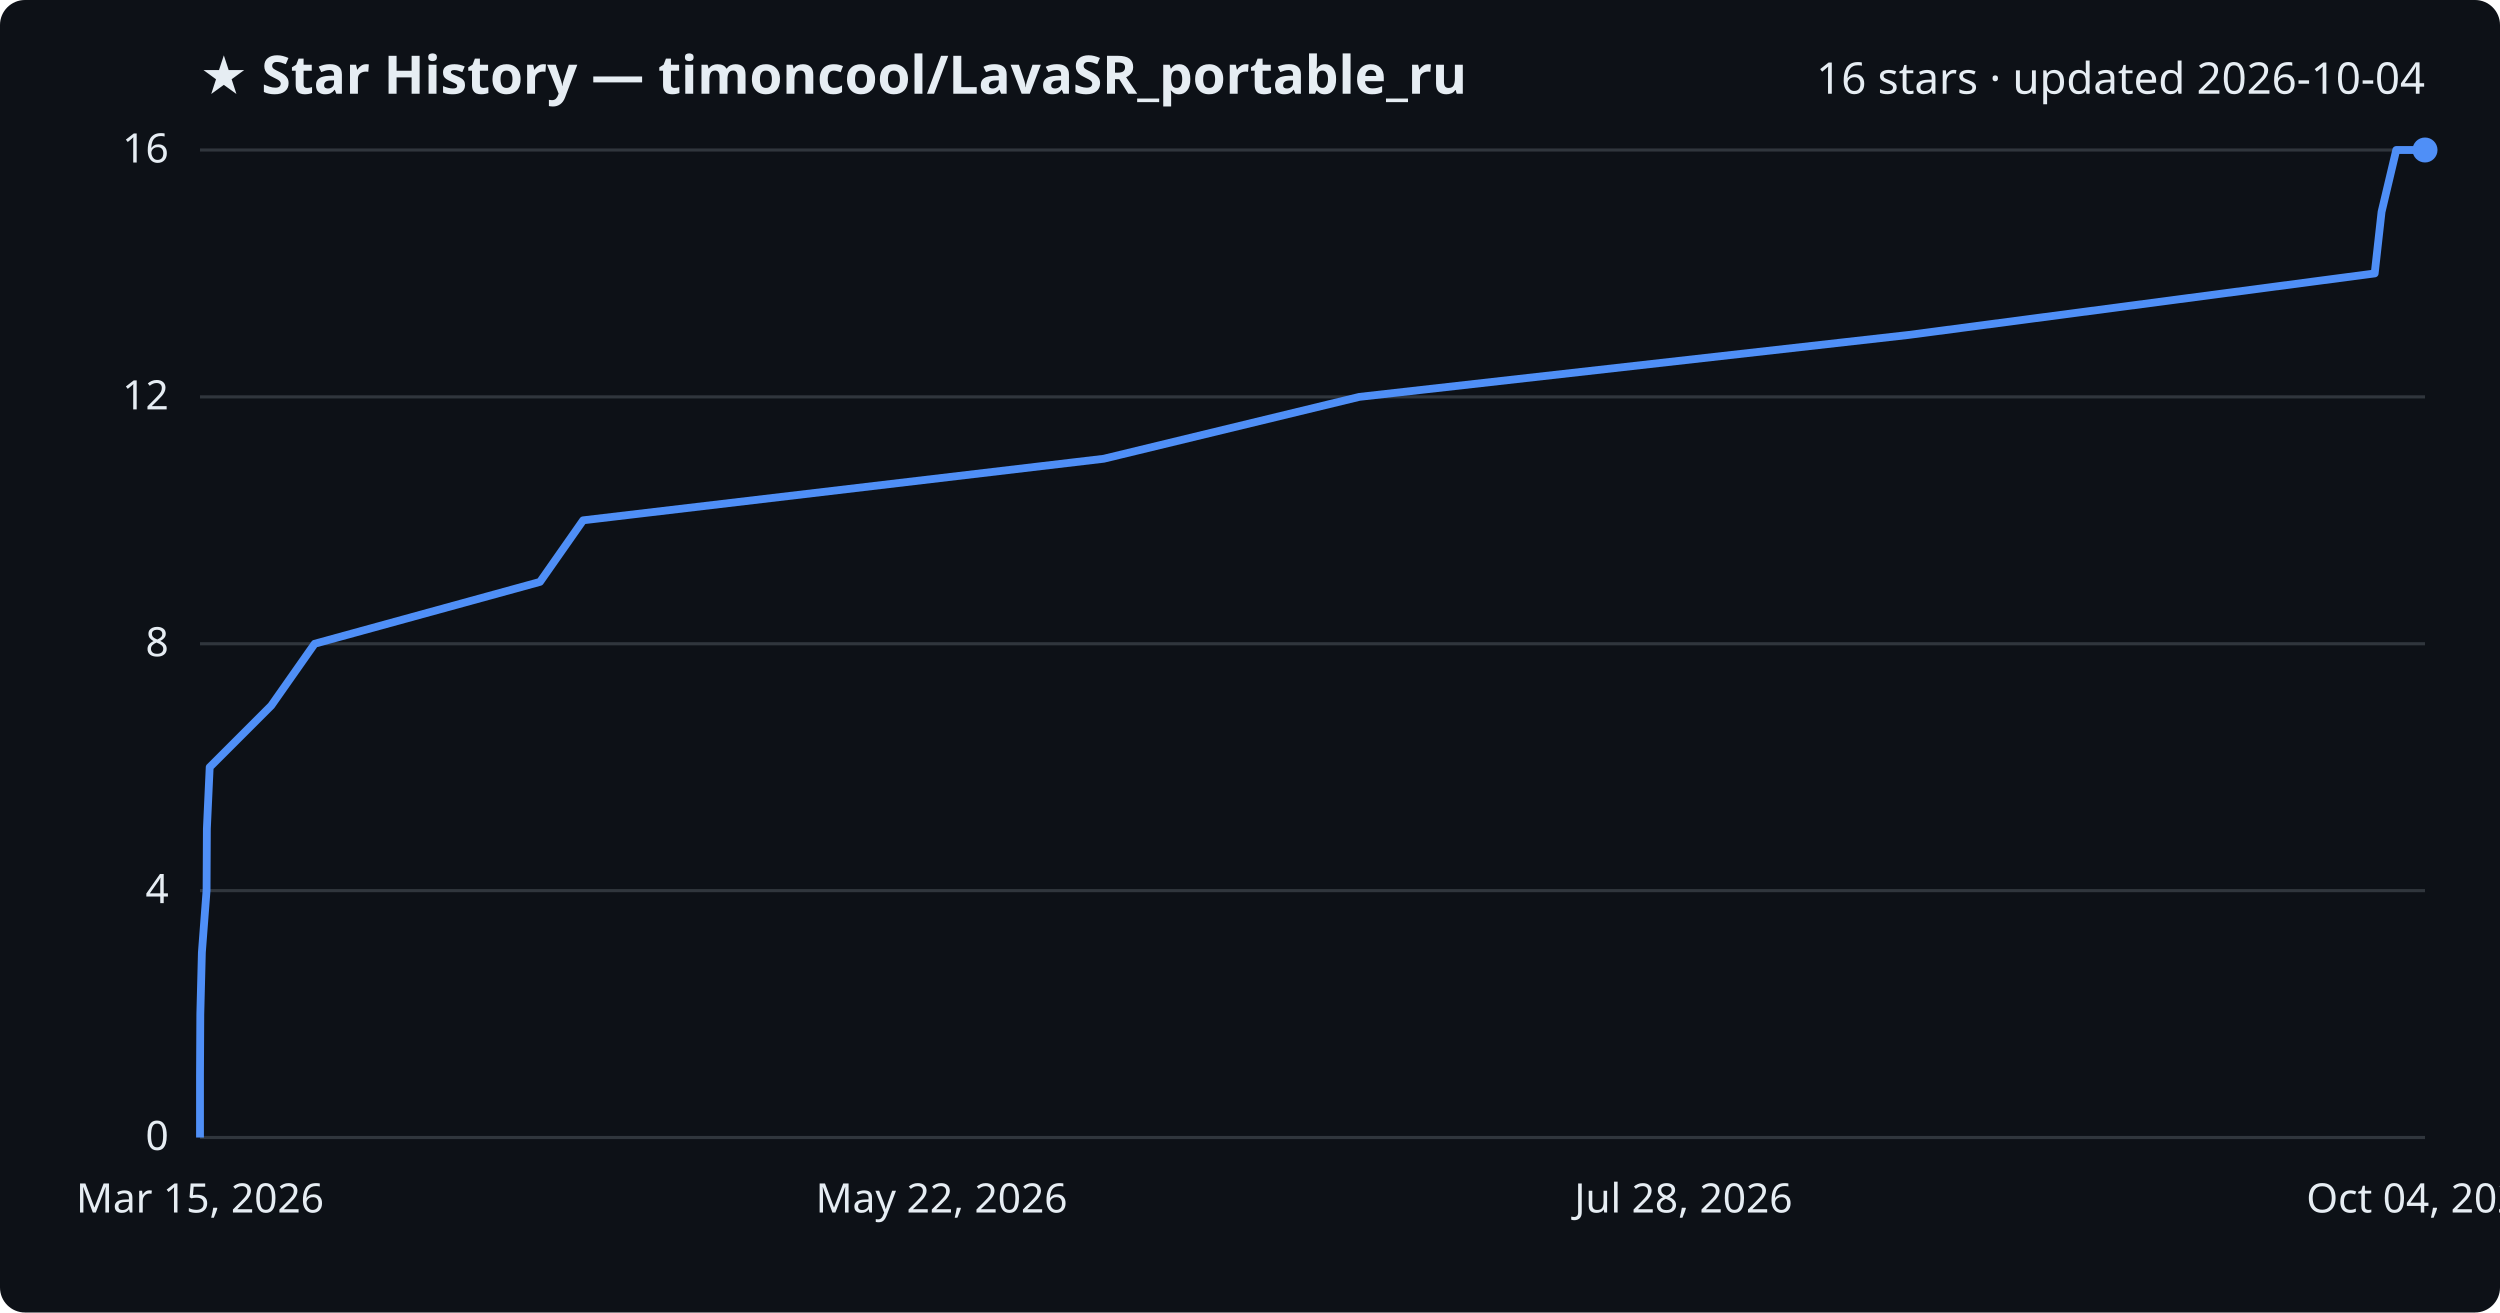
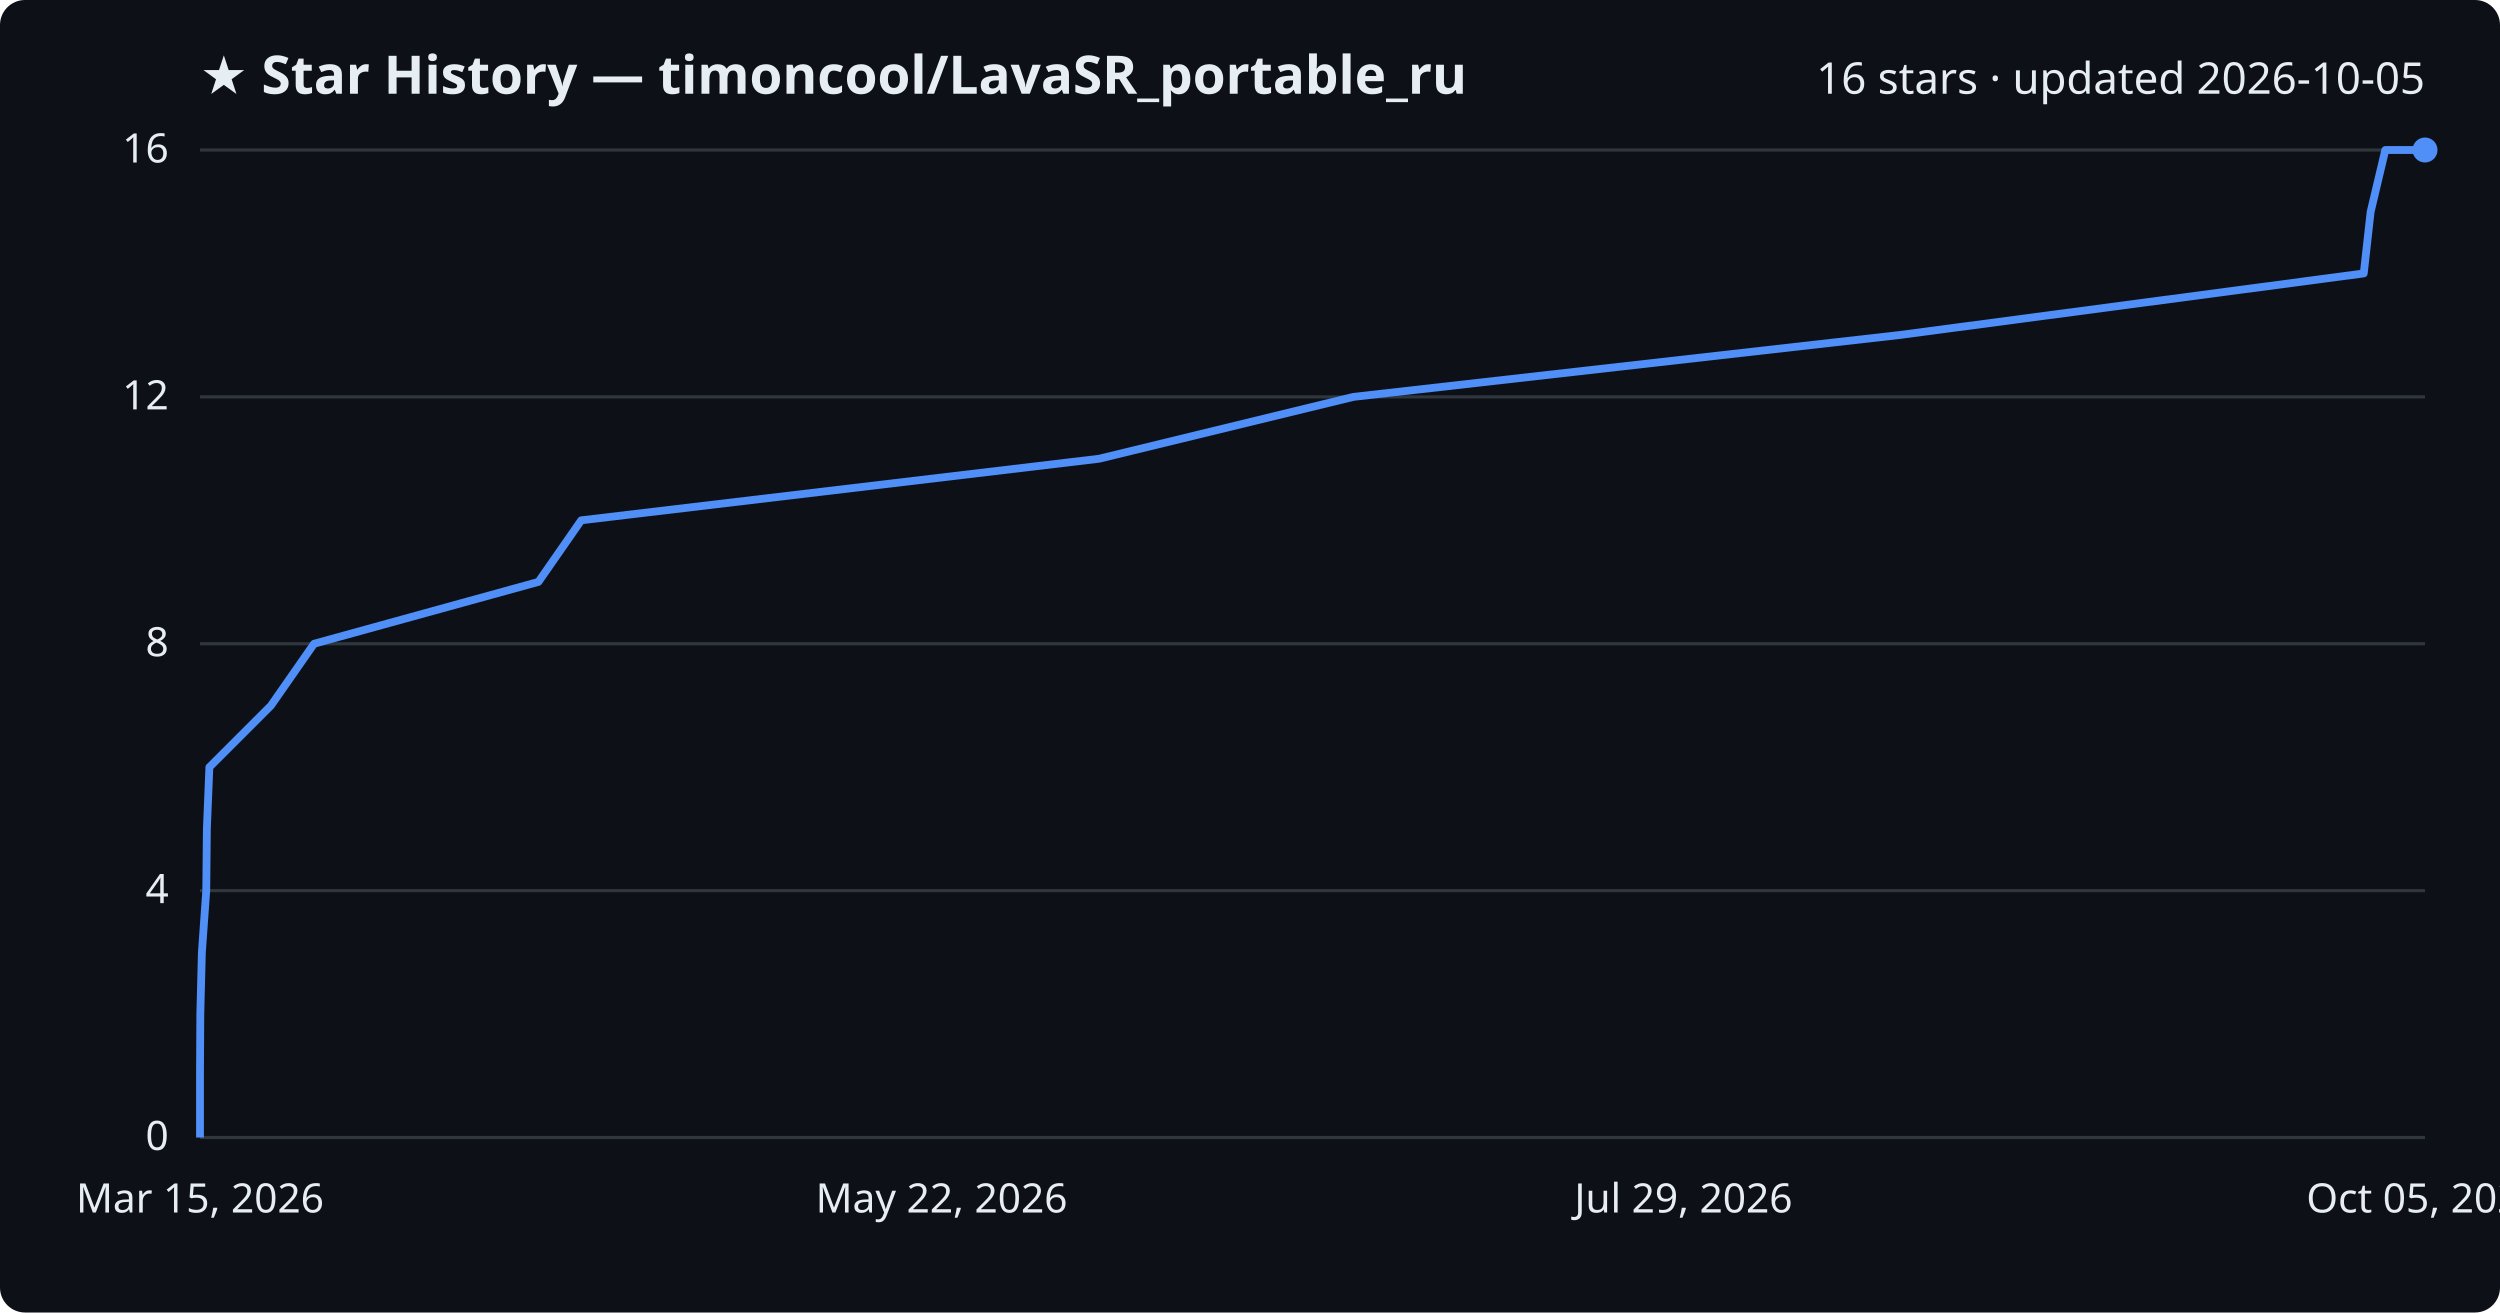
<svg xmlns="http://www.w3.org/2000/svg" viewBox="0 0 800 420" font-family="Segoe UI, sans-serif">
  <rect width="800" height="420" fill="#0d1117" rx="8" />
  <text x="64" y="30" fill="#e6edf3" font-size="17" font-weight="700">★ Star History — timoncool/LavaSR_portable_ru</text>
-   <text x="776" y="30" fill="#e6edf3" font-size="14" text-anchor="end">16 stars · updated 2026-10-04</text>
+   <text x="776" y="30" fill="#e6edf3" font-size="14" text-anchor="end">16 stars · updated 2026-10-05</text>
  <line x1="64" y1="364.0" x2="776" y2="364.0" stroke="#30363d" stroke-width="1" />
  <text x="54" y="368.0" fill="#e6edf3" font-size="13" text-anchor="end">0</text>
  <line x1="64" y1="285.0" x2="776" y2="285.0" stroke="#30363d" stroke-width="1" />
  <text x="54" y="289.0" fill="#e6edf3" font-size="13" text-anchor="end">4</text>
  <line x1="64" y1="206.0" x2="776" y2="206.0" stroke="#30363d" stroke-width="1" />
  <text x="54" y="210.0" fill="#e6edf3" font-size="13" text-anchor="end">8</text>
  <line x1="64" y1="127.0" x2="776" y2="127.0" stroke="#30363d" stroke-width="1" />
  <text x="54" y="131.0" fill="#e6edf3" font-size="13" text-anchor="end">12</text>
  <line x1="64" y1="48.0" x2="776" y2="48.0" stroke="#30363d" stroke-width="1" />
  <text x="54" y="52.0" fill="#e6edf3" font-size="13" text-anchor="end">16</text>
-   <path d="M64.0,364.0 L64.0,344.2 L64.1,324.5 L64.6,304.8 L66.1,285.0 L66.2,265.2 L67.1,245.5 L86.8,225.8 L100.7,206.0 L172.8,186.2 L186.6,166.5 L353.2,146.8 L435.0,127.0 L610.6,107.2 L759.9,87.5 L762.1,67.8 L766.8,48.0 L776.0,48.0" fill="none" stroke="#4f8ff7" stroke-width="2.5" stroke-linejoin="round" />
+   <path d="M64.0,364.0 L64.0,344.2 L64.1,324.5 L64.6,304.8 L66.0,285.0 L66.2,265.2 L67.0,245.5 L86.7,225.8 L100.5,206.0 L172.3,186.2 L186.0,166.5 L351.7,146.8 L433.1,127.0 L607.9,107.2 L756.4,87.5 L758.6,67.8 L763.3,48.0 L776.0,48.0" fill="none" stroke="#4f8ff7" stroke-width="2.5" stroke-linejoin="round" />
  <circle cx="776.0" cy="48.0" r="4" fill="#4f8ff7" />
  <text x="64.0" y="388" fill="#e6edf3" font-size="13" text-anchor="middle">Mar 15, 2026</text>
  <text x="301.3" y="388" fill="#e6edf3" font-size="13" text-anchor="middle">May 22, 2026</text>
-   <text x="538.7" y="388" fill="#e6edf3" font-size="13" text-anchor="middle">Jul 28, 2026</text>
-   <text x="776.0" y="388" fill="#e6edf3" font-size="13" text-anchor="middle">Oct 04, 2026</text>
+   <text x="538.7" y="388" fill="#e6edf3" font-size="13" text-anchor="middle">Jul 29, 2026</text>
+   <text x="776.0" y="388" fill="#e6edf3" font-size="13" text-anchor="middle">Oct 05, 2026</text>
</svg>
